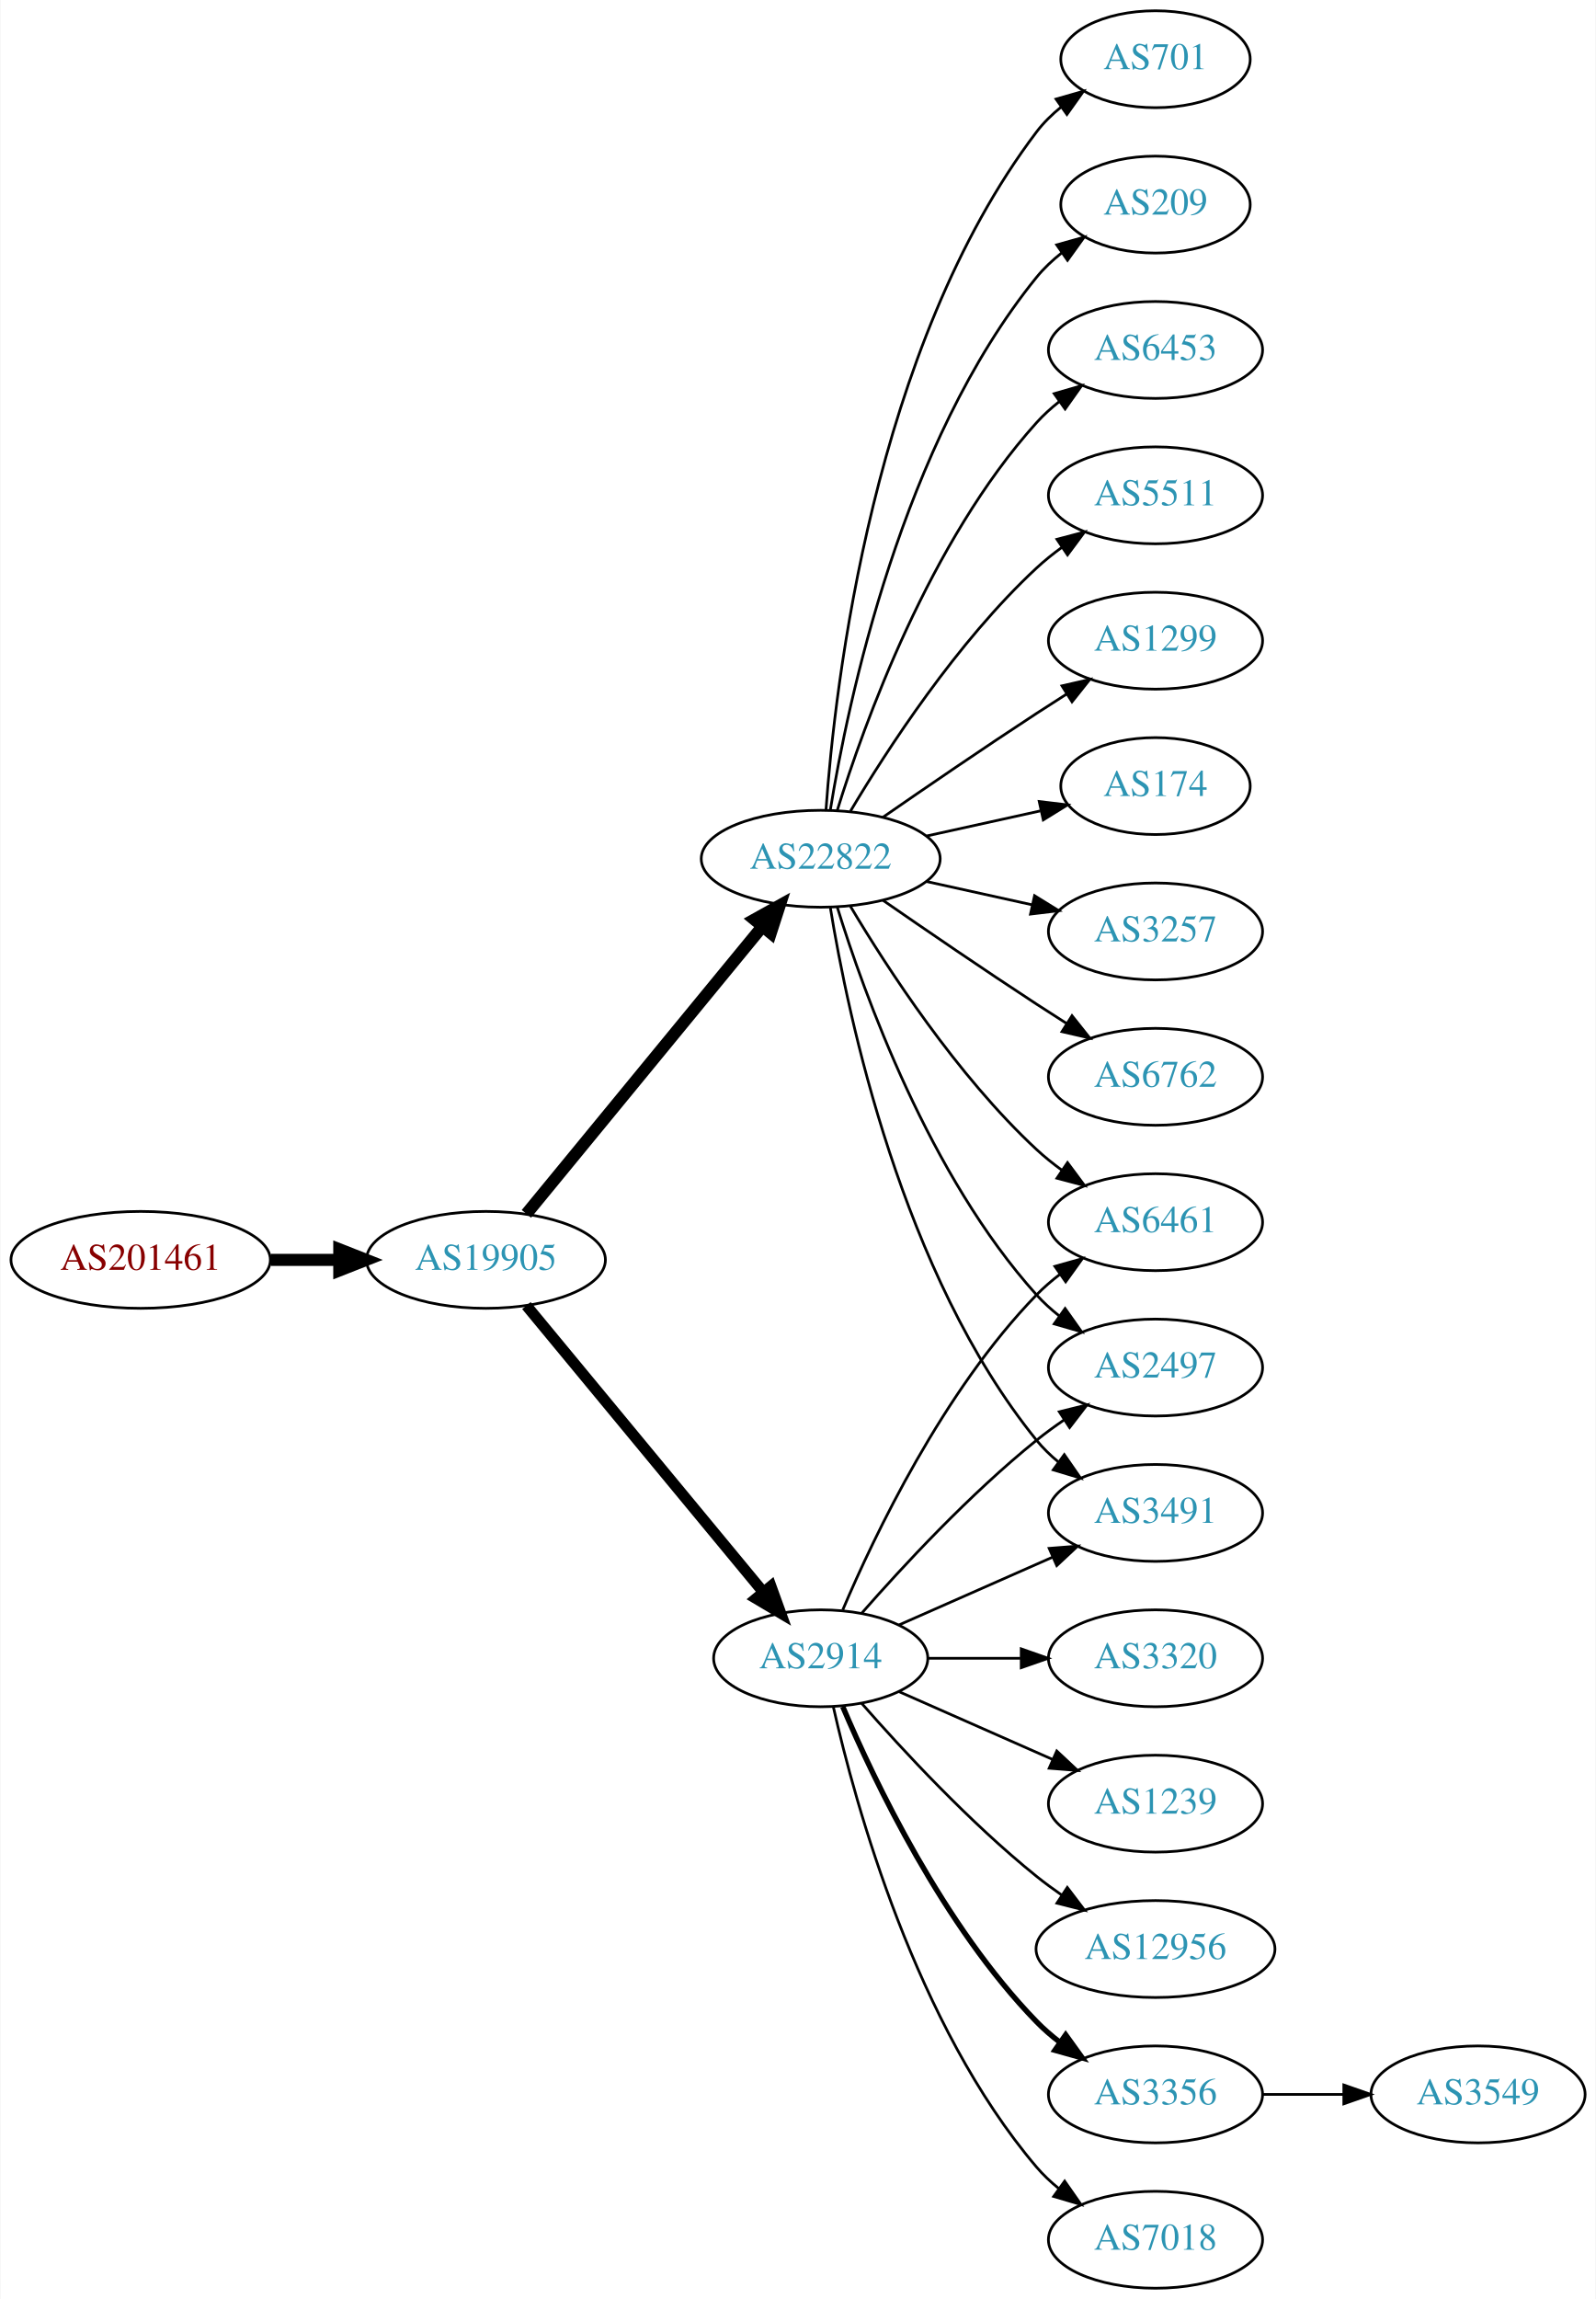
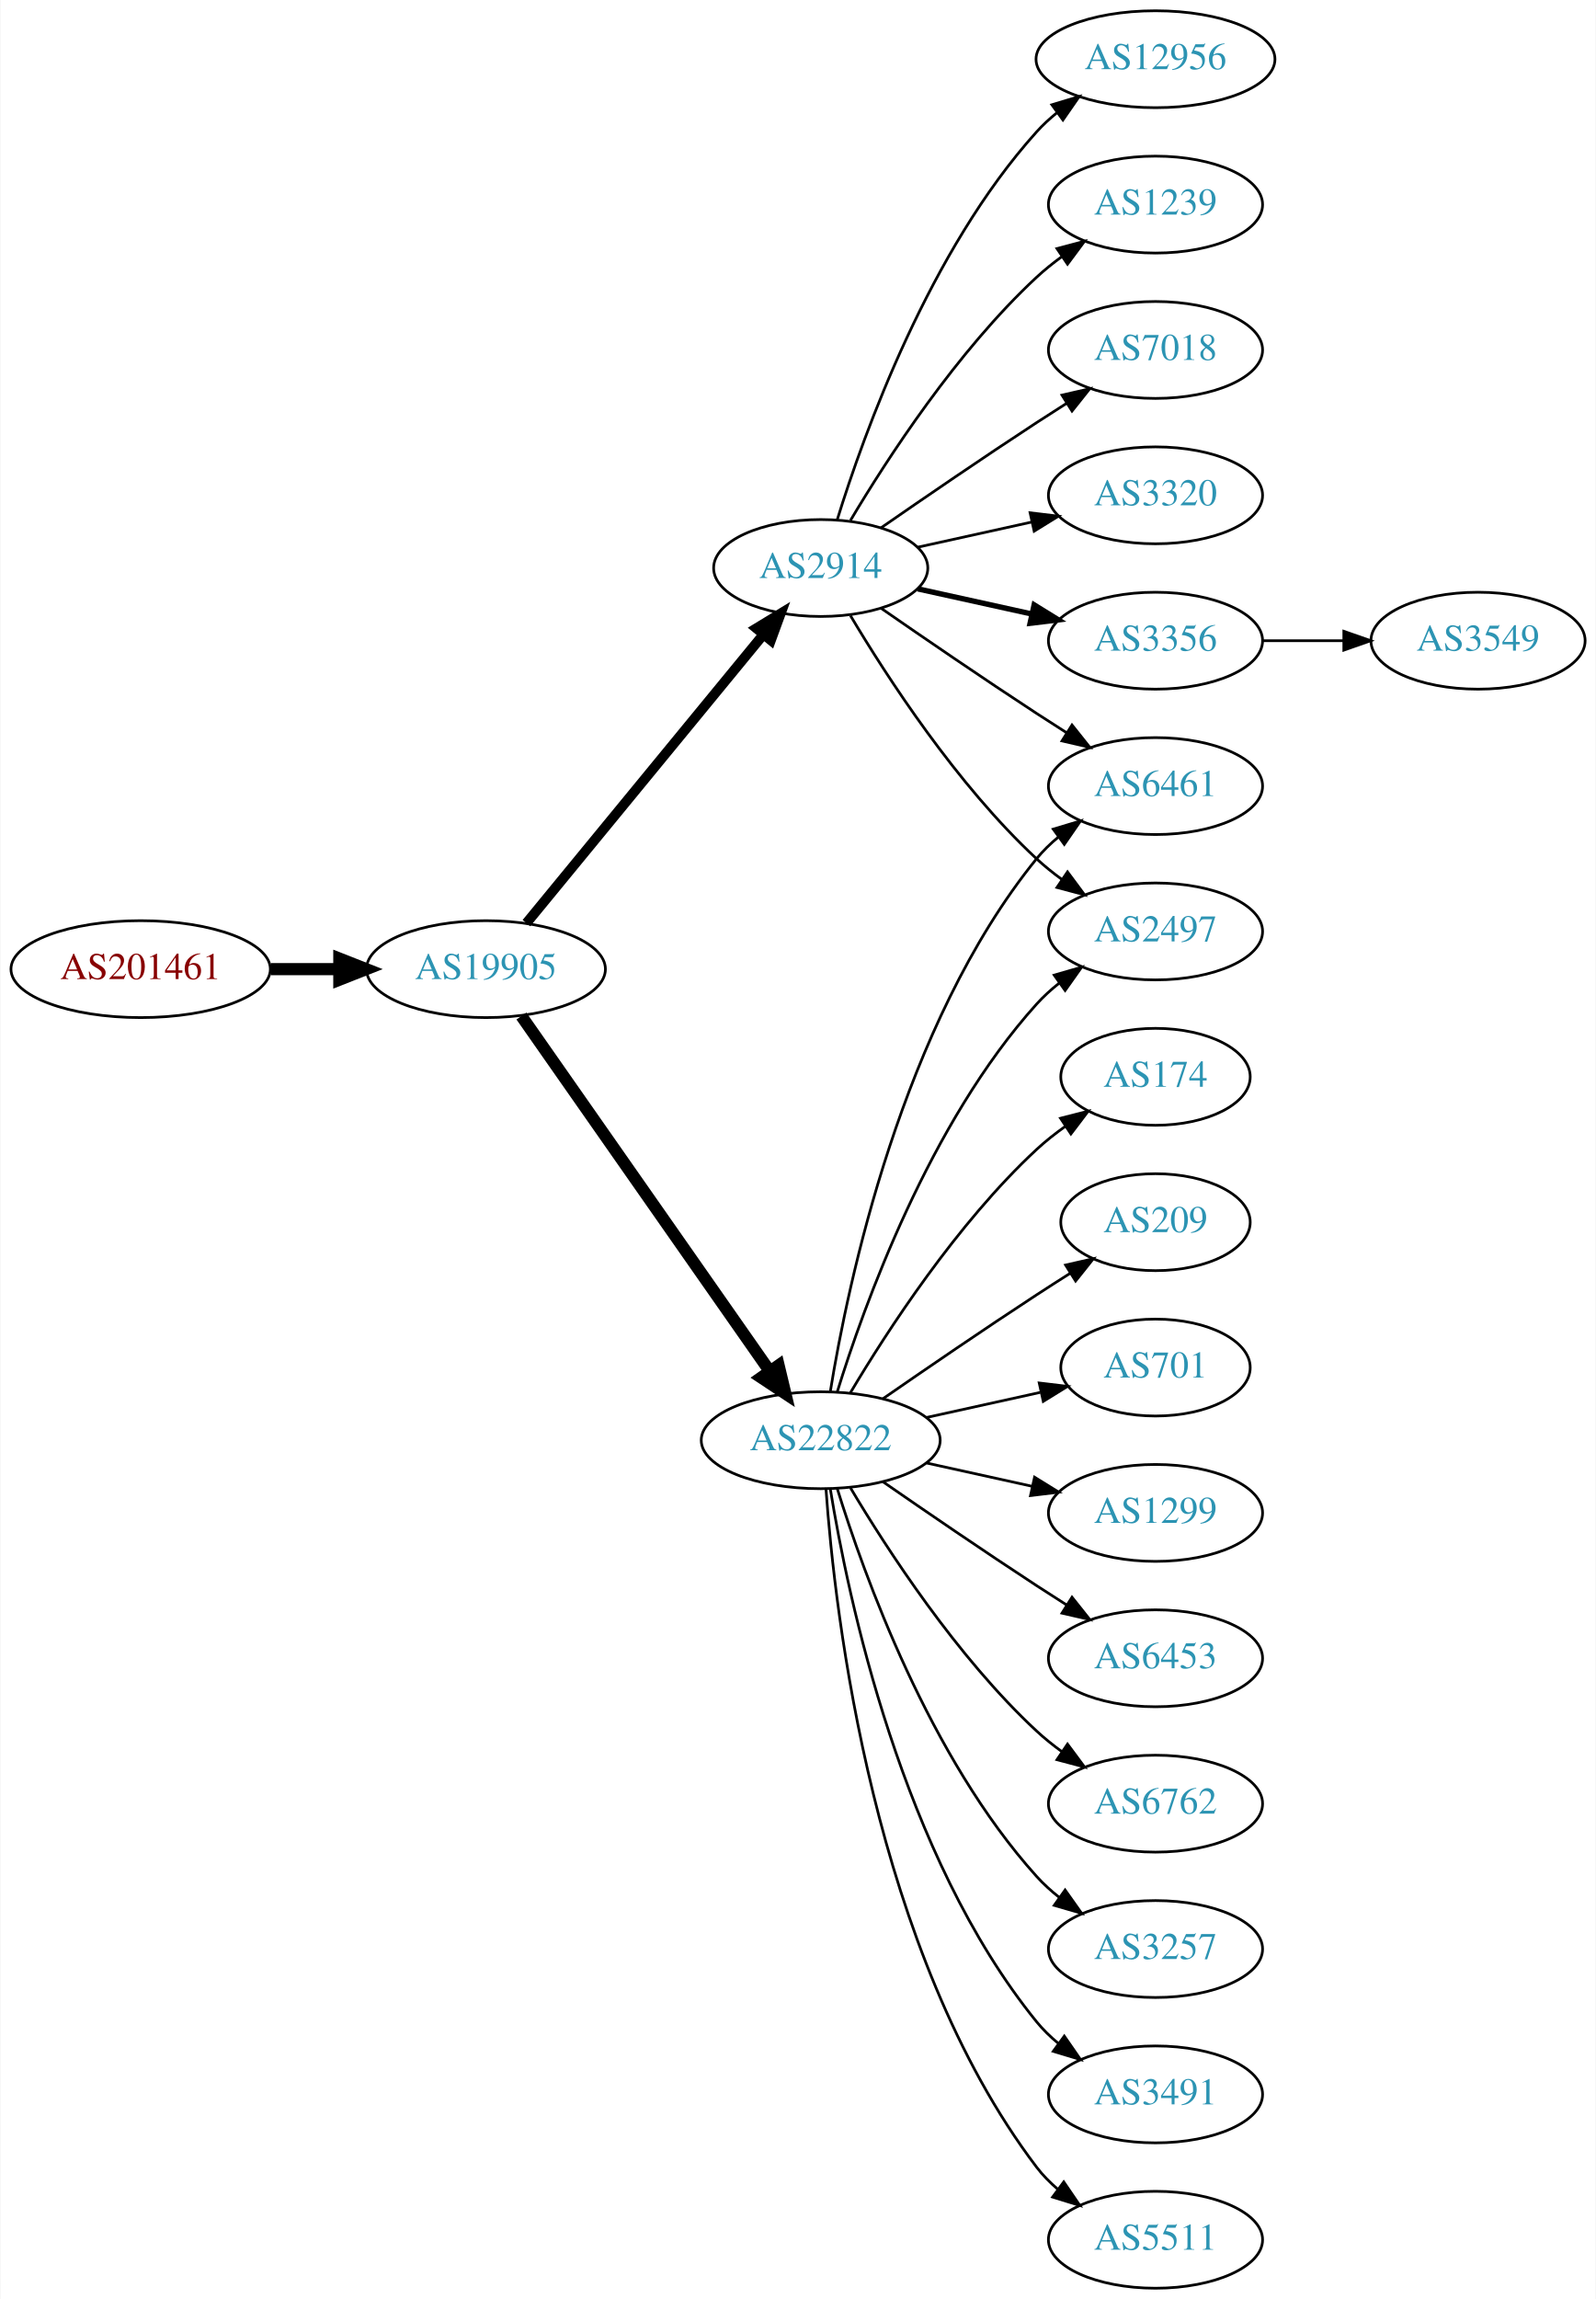
<svg xmlns="http://www.w3.org/2000/svg" xmlns:xlink="http://www.w3.org/1999/xlink" width="593pt" height="854pt" viewBox="0.00 0.00 592.66 854.00">
  <g id="graph0" class="graph" transform="scale(1 1) rotate(0) translate(4 850)">
    <polygon fill="white" stroke="none" points="-4,4 -4,-850 588.661,-850 588.661,4 -4,4" />
    <g id="node1" class="node">
      <g id="a_node1">
        <a xlink:href="/asn/201461" xlink:title="AS201461 ~ bwin.party services (Austria) GmbH [AT]">
-           <ellipse fill="#ffffff" stroke="black" cx="48.096" cy="-382" rx="48.192" ry="18" />
-           <text text-anchor="middle" x="48.096" y="-378.3" font-family="Times,serif" font-size="14.00" fill="#880000">AS201461</text>
+           <ellipse fill="#ffffff" stroke="black" cx="48.096" cy="-490" rx="48.192" ry="18" />
+           <text text-anchor="middle" x="48.096" y="-486.3" font-family="Times,serif" font-size="14.00" fill="#880000">AS201461</text>
        </a>
      </g>
    </g>
    <g id="node2" class="node">
      <g id="a_node2">
        <a xlink:href="/asn/19905" xlink:title="AS19905 ~ NeuStar, Inc. [US]">
-           <ellipse fill="#ffffff" stroke="black" cx="176.388" cy="-382" rx="44.393" ry="18" />
-           <text text-anchor="middle" x="176.388" y="-378.3" font-family="Times,serif" font-size="14.00" fill="#2c94b3">AS19905</text>
+           <ellipse fill="#ffffff" stroke="black" cx="176.388" cy="-490" rx="44.393" ry="18" />
+           <text text-anchor="middle" x="176.388" y="-486.3" font-family="Times,serif" font-size="14.00" fill="#2c94b3">AS19905</text>
        </a>
      </g>
    </g>
    <g id="edge1" class="edge">
-       <path fill="none" stroke="black" stroke-width="4.5" d="M96.481,-382C104.742,-382 113.386,-382 121.799,-382" />
-       <polygon fill="black" stroke="black" stroke-width="4.5" points="121.904,-385.938 131.904,-382 121.904,-378.063 121.904,-385.938" />
+       <path fill="none" stroke="black" stroke-width="4.5" d="M96.481,-490C104.742,-490 113.386,-490 121.799,-490" />
+       <polygon fill="black" stroke="black" stroke-width="4.5" points="121.904,-493.938 131.904,-490 121.904,-486.063 121.904,-493.938" />
    </g>
    <g id="node3" class="node">
      <g id="a_node3">
-         <a xlink:href="/asn/2914" xlink:title="AS2914 ~ NTT America, Inc. [US]">
-           <ellipse fill="#ffffff" stroke="black" cx="300.78" cy="-234" rx="39.794" ry="18" />
-           <text text-anchor="middle" x="300.78" y="-230.3" font-family="Times,serif" font-size="14.00" fill="#2c94b3">AS2914</text>
+         <a xlink:href="/asn/22822" xlink:title="AS22822 ~ Limelight Networks, Inc. [US]">
+           <ellipse fill="#ffffff" stroke="black" cx="300.78" cy="-315" rx="44.393" ry="18" />
+           <text text-anchor="middle" x="300.78" y="-311.3" font-family="Times,serif" font-size="14.00" fill="#2c94b3">AS22822</text>
        </a>
      </g>
    </g>
    <g id="edge2" class="edge">
-       <path fill="none" stroke="black" stroke-width="4.091" d="M191.427,-365.023C213.008,-338.927 254.439,-288.827 279.347,-258.708" />
-       <polygon fill="black" stroke="black" stroke-width="4.091" points="282.289,-260.767 285.904,-250.779 276.772,-256.205 282.289,-260.767" />
+       <path fill="none" stroke="black" stroke-width="4.5" d="M189.57,-472.581C211.198,-441.657 256.395,-377.033 281.675,-340.887" />
+       <polygon fill="black" stroke="black" stroke-width="4.5" points="285.141,-342.8 287.646,-332.349 278.688,-338.287 285.141,-342.8" />
    </g>
    <g id="node4" class="node">
      <g id="a_node4">
-         <a xlink:href="/asn/22822" xlink:title="AS22822 ~ Limelight Networks, Inc. [US]">
-           <ellipse fill="#ffffff" stroke="black" cx="300.78" cy="-531" rx="44.393" ry="18" />
-           <text text-anchor="middle" x="300.78" y="-527.3" font-family="Times,serif" font-size="14.00" fill="#2c94b3">AS22822</text>
+         <a xlink:href="/asn/2914" xlink:title="AS2914 ~ NTT America, Inc. [US]">
+           <ellipse fill="#ffffff" stroke="black" cx="300.78" cy="-639" rx="39.794" ry="18" />
+           <text text-anchor="middle" x="300.78" y="-635.3" font-family="Times,serif" font-size="14.00" fill="#2c94b3">AS2914</text>
        </a>
      </g>
    </g>
    <g id="edge3" class="edge">
-       <path fill="none" stroke="black" stroke-width="4.5" d="M191.427,-399.092C212.893,-425.224 253.999,-475.266 278.948,-505.639" />
-       <polygon fill="black" stroke="black" stroke-width="4.5" points="276.136,-508.42 285.527,-513.648 282.222,-503.422 276.136,-508.42" />
+       <path fill="none" stroke="black" stroke-width="3.682" d="M191.427,-507.092C213.008,-533.364 254.439,-583.802 279.347,-614.125" />
+       <polygon fill="black" stroke="black" stroke-width="3.682" points="276.852,-616.601 285.904,-622.107 282.261,-612.158 276.852,-616.601" />
    </g>
    <g id="node5" class="node">
      <g id="a_node5">
+         <a xlink:href="/asn/1299" xlink:title="AS1299 ~ Telia Carrier [EU]">
+           <ellipse fill="#ffffff" stroke="black" cx="425.172" cy="-288" rx="39.794" ry="18" />
+           <text text-anchor="middle" x="425.172" y="-284.3" font-family="Times,serif" font-size="14.00" fill="#2c94b3">AS1299</text>
+         </a>
+       </g>
+     </g>
+     <g id="edge4" class="edge">
+       <path fill="none" stroke="black" d="M340.17,-306.531C352.561,-303.798 366.407,-300.743 379.228,-297.915" />
+       <polygon fill="black" stroke="black" points="380.231,-301.278 389.243,-295.705 378.723,-294.442 380.231,-301.278" />
+     </g>
+     <g id="node6" class="node">
+       <g id="a_node6">
+         <a xlink:href="/asn/6453" xlink:title="AS6453 ~ TATA COMMUNICATIONS (AMERICA) INC [US]">
+           <ellipse fill="#ffffff" stroke="black" cx="425.172" cy="-234" rx="39.794" ry="18" />
+           <text text-anchor="middle" x="425.172" y="-230.3" font-family="Times,serif" font-size="14.00" fill="#2c94b3">AS6453</text>
+         </a>
+       </g>
+     </g>
+     <g id="edge5" class="edge">
+       <path fill="none" stroke="black" d="M323.81,-299.633C339.613,-288.695 361.469,-273.739 380.976,-261 384.558,-258.661 388.328,-256.241 392.089,-253.856" />
+       <polygon fill="black" stroke="black" points="394.151,-256.693 400.749,-248.404 390.422,-250.769 394.151,-256.693" />
+     </g>
+     <g id="node7" class="node">
+       <g id="a_node7">
        <a xlink:href="/asn/6461" xlink:title="AS6461 ~ Zayo Bandwidth [US]">
-           <ellipse fill="#ffffff" stroke="black" cx="425.172" cy="-396" rx="39.794" ry="18" />
-           <text text-anchor="middle" x="425.172" y="-392.3" font-family="Times,serif" font-size="14.00" fill="#2c94b3">AS6461</text>
-         </a>
-       </g>
-     </g>
-     <g id="edge21" class="edge">
-       <path fill="none" stroke="black" d="M308.97,-251.975C320.737,-279.682 346.312,-333.348 380.976,-369 383.596,-371.695 386.537,-374.239 389.619,-376.608" />
-       <polygon fill="black" stroke="black" points="387.786,-379.597 397.988,-382.455 391.795,-373.859 387.786,-379.597" />
+           <ellipse fill="#ffffff" stroke="black" cx="425.172" cy="-558" rx="39.794" ry="18" />
+           <text text-anchor="middle" x="425.172" y="-554.3" font-family="Times,serif" font-size="14.00" fill="#2c94b3">AS6461</text>
+         </a>
+       </g>
+     </g>
+     <g id="edge6" class="edge">
+       <path fill="none" stroke="black" d="M304.36,-333.178C310.815,-372.997 330.887,-469.286 380.976,-531 383.344,-533.918 386.117,-536.612 389.094,-539.075" />
+       <polygon fill="black" stroke="black" points="387.17,-542.003 397.317,-545.052 391.286,-536.341 387.17,-542.003" />
+     </g>
+     <g id="node8" class="node">
+       <g id="a_node8">
+         <a xlink:href="/asn/6762" xlink:title="AS6762 ~ TELECOM ITALIA SPARKLE S.p.A. [IT]">
+           <ellipse fill="#ffffff" stroke="black" cx="425.172" cy="-180" rx="39.794" ry="18" />
+           <text text-anchor="middle" x="425.172" y="-176.3" font-family="Times,serif" font-size="14.00" fill="#2c94b3">AS6762</text>
+         </a>
+       </g>
+     </g>
+     <g id="edge7" class="edge">
+       <path fill="none" stroke="black" d="M311.826,-297.329C325.397,-274.528 351.329,-234.528 380.976,-207 383.882,-204.301 387.096,-201.72 390.42,-199.297" />
+       <polygon fill="black" stroke="black" points="392.479,-202.13 398.798,-193.625 388.555,-196.333 392.479,-202.13" />
+     </g>
+     <g id="node9" class="node">
+       <g id="a_node9">
+         <a xlink:href="/asn/3257" xlink:title="AS3257 ~ GTT [DE]">
+           <ellipse fill="#ffffff" stroke="black" cx="425.172" cy="-126" rx="39.794" ry="18" />
+           <text text-anchor="middle" x="425.172" y="-122.3" font-family="Times,serif" font-size="14.00" fill="#2c94b3">AS3257</text>
+         </a>
+       </g>
+     </g>
+     <g id="edge8" class="edge">
+       <path fill="none" stroke="black" d="M306.918,-297.06C316.82,-265.021 341.158,-197.188 380.976,-153 383.492,-150.208 386.363,-147.599 389.402,-145.188" />
+       <polygon fill="black" stroke="black" points="391.586,-147.93 397.71,-139.285 387.531,-142.224 391.586,-147.93" />
+     </g>
+     <g id="node10" class="node">
+       <g id="a_node10">
+         <a xlink:href="/asn/3491" xlink:title="AS3491 ~ PCCW Global, Inc. [US]">
+           <ellipse fill="#ffffff" stroke="black" cx="425.172" cy="-72" rx="39.794" ry="18" />
+           <text text-anchor="middle" x="425.172" y="-68.3" font-family="Times,serif" font-size="14.00" fill="#2c94b3">AS3491</text>
+         </a>
+       </g>
+     </g>
+     <g id="edge9" class="edge">
+       <path fill="none" stroke="black" d="M304.36,-296.822C310.815,-257.003 330.887,-160.714 380.976,-99 383.344,-96.082 386.117,-93.388 389.094,-90.925" />
+       <polygon fill="black" stroke="black" points="391.286,-93.659 397.317,-84.948 387.17,-87.997 391.286,-93.659" />
    </g>
    <g id="node11" class="node">
      <g id="a_node11">
+         <a xlink:href="/asn/5511" xlink:title="AS5511 ~ Orange S.A. [FR]">
+           <ellipse fill="#ffffff" stroke="black" cx="425.172" cy="-18" rx="39.794" ry="18" />
+           <text text-anchor="middle" x="425.172" y="-14.3" font-family="Times,serif" font-size="14.00" fill="#2c94b3">AS5511</text>
+         </a>
+       </g>
+     </g>
+     <g id="edge10" class="edge">
+       <path fill="none" stroke="black" d="M302.729,-296.964C306.014,-250.543 320.324,-124.993 380.976,-45 383.247,-42.005 385.954,-39.26 388.89,-36.765" />
+       <polygon fill="black" stroke="black" points="391.085,-39.496 397.056,-30.744 386.93,-33.862 391.085,-39.496" />
+     </g>
+     <g id="node12" class="node">
+       <g id="a_node12">
+         <a xlink:href="/asn/174" xlink:title="AS174 ~ Cogent Communications [US]">
+           <ellipse fill="#ffffff" stroke="black" cx="425.172" cy="-450" rx="35.194" ry="18" />
+           <text text-anchor="middle" x="425.172" y="-446.3" font-family="Times,serif" font-size="14.00" fill="#2c94b3">AS174</text>
+         </a>
+       </g>
+     </g>
+     <g id="edge11" class="edge">
+       <path fill="none" stroke="black" d="M311.826,-332.671C325.397,-355.472 351.329,-395.472 380.976,-423 384.273,-426.061 387.965,-428.972 391.766,-431.672" />
+       <polygon fill="black" stroke="black" points="389.877,-434.619 400.148,-437.22 393.741,-428.781 389.877,-434.619" />
+     </g>
+     <g id="node13" class="node">
+       <g id="a_node13">
+         <a xlink:href="/asn/209" xlink:title="AS209 ~ CenturyLink Communications, LLC [US]">
+           <ellipse fill="#ffffff" stroke="black" cx="425.172" cy="-396" rx="35.194" ry="18" />
+           <text text-anchor="middle" x="425.172" y="-392.3" font-family="Times,serif" font-size="14.00" fill="#2c94b3">AS209</text>
+         </a>
+       </g>
+     </g>
+     <g id="edge12" class="edge">
+       <path fill="none" stroke="black" d="M323.81,-330.367C339.613,-341.305 361.469,-356.261 380.976,-369 385.021,-371.642 389.306,-374.385 393.545,-377.067" />
+       <polygon fill="black" stroke="black" points="391.76,-380.079 402.09,-382.432 395.482,-374.15 391.76,-380.079" />
+     </g>
+     <g id="node14" class="node">
+       <g id="a_node14">
        <a xlink:href="/asn/2497" xlink:title="AS2497 ~ Internet Initiative Japan Inc. [JP]">
-           <ellipse fill="#ffffff" stroke="black" cx="425.172" cy="-342" rx="39.794" ry="18" />
-           <text text-anchor="middle" x="425.172" y="-338.3" font-family="Times,serif" font-size="14.00" fill="#2c94b3">AS2497</text>
-         </a>
-       </g>
-     </g>
-     <g id="edge17" class="edge">
-       <path fill="none" stroke="black" d="M315.932,-250.663C331.034,-267.894 356.155,-295.024 380.976,-315 384.231,-317.62 387.756,-320.192 391.341,-322.646" />
-       <polygon fill="black" stroke="black" points="389.429,-325.577 399.714,-328.121 393.26,-319.719 389.429,-325.577" />
+           <ellipse fill="#ffffff" stroke="black" cx="425.172" cy="-504" rx="39.794" ry="18" />
+           <text text-anchor="middle" x="425.172" y="-500.3" font-family="Times,serif" font-size="14.00" fill="#2c94b3">AS2497</text>
+         </a>
+       </g>
+     </g>
+     <g id="edge13" class="edge">
+       <path fill="none" stroke="black" d="M306.918,-332.94C316.82,-364.979 341.158,-432.812 380.976,-477 383.492,-479.792 386.363,-482.401 389.402,-484.812" />
+       <polygon fill="black" stroke="black" points="387.531,-487.776 397.71,-490.715 391.586,-482.07 387.531,-487.776" />
    </g>
    <g id="node15" class="node">
      <g id="a_node15">
-         <a xlink:href="/asn/3491" xlink:title="AS3491 ~ PCCW Global, Inc. [US]">
-           <ellipse fill="#ffffff" stroke="black" cx="425.172" cy="-288" rx="39.794" ry="18" />
-           <text text-anchor="middle" x="425.172" y="-284.3" font-family="Times,serif" font-size="14.00" fill="#2c94b3">AS3491</text>
-         </a>
-       </g>
-     </g>
-     <g id="edge18" class="edge">
-       <path fill="none" stroke="black" d="M329.859,-246.389C346.807,-253.866 368.604,-263.483 386.974,-271.588" />
-       <polygon fill="black" stroke="black" points="385.661,-274.834 396.223,-275.669 388.487,-268.43 385.661,-274.834" />
+         <a xlink:href="/asn/701" xlink:title="AS701 ~ UUNET [US]">
+           <ellipse fill="#ffffff" stroke="black" cx="425.172" cy="-342" rx="35.194" ry="18" />
+           <text text-anchor="middle" x="425.172" y="-338.3" font-family="Times,serif" font-size="14.00" fill="#2c94b3">AS701</text>
+         </a>
+       </g>
+     </g>
+     <g id="edge14" class="edge">
+       <path fill="none" stroke="black" d="M340.17,-323.469C353.577,-326.427 368.689,-329.76 382.361,-332.776" />
+       <polygon fill="black" stroke="black" points="381.964,-336.273 392.484,-335.01 383.473,-329.437 381.964,-336.273" />
+     </g>
+     <g id="edge19" class="edge">
+       <path fill="none" stroke="black" d="M323.137,-624.099C338.988,-613.123 361.191,-597.921 380.976,-585 384.558,-582.661 388.328,-580.241 392.089,-577.856" />
+       <polygon fill="black" stroke="black" points="394.151,-580.693 400.749,-572.404 390.422,-574.769 394.151,-580.693" />
+     </g>
+     <g id="edge17" class="edge">
+       <path fill="none" stroke="black" d="M311.826,-621.329C325.397,-598.528 351.329,-558.528 380.976,-531 383.882,-528.301 387.096,-525.72 390.42,-523.297" />
+       <polygon fill="black" stroke="black" points="392.479,-526.13 398.798,-517.625 388.555,-520.333 392.479,-526.13" />
    </g>
    <g id="node16" class="node">
      <g id="a_node16">
-         <a xlink:href="/asn/3356" xlink:title="AS3356 ~ Level 3 Parent, LLC [US]">
-           <ellipse fill="#ffffff" stroke="black" cx="425.172" cy="-72" rx="39.794" ry="18" />
-           <text text-anchor="middle" x="425.172" y="-68.3" font-family="Times,serif" font-size="14.00" fill="#2c94b3">AS3356</text>
+         <a xlink:href="/asn/3320" xlink:title="AS3320 ~ DTAG [DE]">
+           <ellipse fill="#ffffff" stroke="black" cx="425.172" cy="-666" rx="39.794" ry="18" />
+           <text text-anchor="middle" x="425.172" y="-662.3" font-family="Times,serif" font-size="14.00" fill="#2c94b3">AS3320</text>
        </a>
      </g>
    </g>
    <g id="edge15" class="edge">
-       <path fill="none" stroke="black" stroke-width="2" d="M308.97,-216.025C320.737,-188.318 346.312,-134.652 380.976,-99 383.596,-96.305 386.537,-93.761 389.619,-91.392" />
-       <polygon fill="black" stroke="black" stroke-width="2" points="391.795,-94.141 397.988,-85.545 387.786,-88.403 391.795,-94.141" />
+       <path fill="none" stroke="black" d="M336.852,-646.737C350.04,-649.646 365.219,-652.995 379.185,-656.076" />
+       <polygon fill="black" stroke="black" points="378.575,-659.525 389.094,-658.262 380.083,-652.69 378.575,-659.525" />
    </g>
    <g id="node17" class="node">
      <g id="a_node17">
-         <a xlink:href="/asn/7018" xlink:title="AS7018 ~ AT&amp;T Services, Inc. [US]">
-           <ellipse fill="#ffffff" stroke="black" cx="425.172" cy="-18" rx="39.794" ry="18" />
-           <text text-anchor="middle" x="425.172" y="-14.3" font-family="Times,serif" font-size="14.00" fill="#2c94b3">AS7018</text>
+         <a xlink:href="/asn/3356" xlink:title="AS3356 ~ Level 3 Parent, LLC [US]">
+           <ellipse fill="#ffffff" stroke="black" cx="425.172" cy="-612" rx="39.794" ry="18" />
+           <text text-anchor="middle" x="425.172" y="-608.3" font-family="Times,serif" font-size="14.00" fill="#2c94b3">AS3356</text>
        </a>
      </g>
    </g>
    <g id="edge16" class="edge">
-       <path fill="none" stroke="black" d="M305.474,-215.925C313.613,-179.852 336.046,-97.86 380.976,-45 383.41,-42.136 386.227,-39.479 389.231,-37.039" />
-       <polygon fill="black" stroke="black" points="391.42,-39.776 397.492,-31.094 387.331,-34.095 391.42,-39.776" />
+       <path fill="none" stroke="black" stroke-width="2" d="M336.852,-631.263C350.04,-628.354 365.219,-625.005 379.185,-621.924" />
+       <polygon fill="black" stroke="black" stroke-width="2" points="380.083,-625.31 389.094,-619.738 378.575,-618.475 380.083,-625.31" />
    </g>
    <g id="node18" class="node">
      <g id="a_node18">
-         <a xlink:href="/asn/3320" xlink:title="AS3320 ~ DTAG [DE]">
-           <ellipse fill="#ffffff" stroke="black" cx="425.172" cy="-234" rx="39.794" ry="18" />
-           <text text-anchor="middle" x="425.172" y="-230.3" font-family="Times,serif" font-size="14.00" fill="#2c94b3">AS3320</text>
-         </a>
-       </g>
-     </g>
-     <g id="edge19" class="edge">
-       <path fill="none" stroke="black" d="M340.505,-234C351.444,-234 363.494,-234 374.961,-234" />
-       <polygon fill="black" stroke="black" points="375.278,-237.5 385.278,-234 375.278,-230.5 375.278,-237.5" />
+         <a xlink:href="/asn/12956" xlink:title="AS12956 ~ TELXIUS [ES]">
+           <ellipse fill="#ffffff" stroke="black" cx="425.172" cy="-828" rx="44.393" ry="18" />
+           <text text-anchor="middle" x="425.172" y="-824.3" font-family="Times,serif" font-size="14.00" fill="#2c94b3">AS12956</text>
+         </a>
+       </g>
+     </g>
+     <g id="edge18" class="edge">
+       <path fill="none" stroke="black" d="M306.918,-656.94C316.82,-688.979 341.158,-756.812 380.976,-801 383.296,-803.575 385.918,-805.994 388.695,-808.244" />
+       <polygon fill="black" stroke="black" points="386.66,-811.092 396.81,-814.132 390.771,-805.426 386.66,-811.092" />
    </g>
    <g id="node19" class="node">
      <g id="a_node19">
        <a xlink:href="/asn/1239" xlink:title="AS1239 ~ Sprint [US]">
-           <ellipse fill="#ffffff" stroke="black" cx="425.172" cy="-180" rx="39.794" ry="18" />
-           <text text-anchor="middle" x="425.172" y="-176.3" font-family="Times,serif" font-size="14.00" fill="#2c94b3">AS1239</text>
+           <ellipse fill="#ffffff" stroke="black" cx="425.172" cy="-774" rx="39.794" ry="18" />
+           <text text-anchor="middle" x="425.172" y="-770.3" font-family="Times,serif" font-size="14.00" fill="#2c94b3">AS1239</text>
        </a>
      </g>
    </g>
    <g id="edge20" class="edge">
-       <path fill="none" stroke="black" d="M329.859,-221.611C346.807,-214.134 368.604,-204.517 386.974,-196.412" />
-       <polygon fill="black" stroke="black" points="388.487,-199.57 396.223,-192.331 385.661,-193.166 388.487,-199.57" />
+       <path fill="none" stroke="black" d="M311.826,-656.671C325.397,-679.472 351.329,-719.472 380.976,-747 383.882,-749.699 387.096,-752.28 390.42,-754.703" />
+       <polygon fill="black" stroke="black" points="388.555,-757.667 398.798,-760.375 392.479,-751.87 388.555,-757.667" />
    </g>
    <g id="node20" class="node">
      <g id="a_node20">
-         <a xlink:href="/asn/12956" xlink:title="AS12956 ~ TELXIUS [ES]">
-           <ellipse fill="#ffffff" stroke="black" cx="425.172" cy="-126" rx="44.393" ry="18" />
-           <text text-anchor="middle" x="425.172" y="-122.3" font-family="Times,serif" font-size="14.00" fill="#2c94b3">AS12956</text>
-         </a>
-       </g>
-     </g>
-     <g id="edge22" class="edge">
-       <path fill="none" stroke="black" d="M315.932,-217.337C331.034,-200.106 356.155,-172.976 380.976,-153 383.904,-150.643 387.05,-148.325 390.262,-146.098" />
-       <polygon fill="black" stroke="black" points="392.397,-148.882 398.81,-140.448 388.538,-143.042 392.397,-148.882" />
-     </g>
-     <g id="edge4" class="edge">
-       <path fill="none" stroke="black" d="M311.826,-513.329C325.397,-490.528 351.329,-450.528 380.976,-423 383.882,-420.301 387.096,-417.72 390.42,-415.297" />
-       <polygon fill="black" stroke="black" points="392.479,-418.13 398.798,-409.625 388.555,-412.333 392.479,-418.13" />
-     </g>
-     <g id="node6" class="node">
-       <g id="a_node6">
-         <a xlink:href="/asn/701" xlink:title="AS701 ~ UUNET [US]">
-           <ellipse fill="#ffffff" stroke="black" cx="425.172" cy="-828" rx="35.194" ry="18" />
-           <text text-anchor="middle" x="425.172" y="-824.3" font-family="Times,serif" font-size="14.00" fill="#2c94b3">AS701</text>
-         </a>
-       </g>
-     </g>
-     <g id="edge5" class="edge">
-       <path fill="none" stroke="black" d="M302.729,-549.036C306.014,-595.457 320.324,-721.007 380.976,-801 383.561,-804.409 386.711,-807.494 390.121,-810.255" />
-       <polygon fill="black" stroke="black" points="388.218,-813.196 398.404,-816.112 392.259,-807.481 388.218,-813.196" />
-     </g>
-     <g id="node7" class="node">
-       <g id="a_node7">
-         <a xlink:href="/asn/209" xlink:title="AS209 ~ CenturyLink Communications, LLC [US]">
-           <ellipse fill="#ffffff" stroke="black" cx="425.172" cy="-774" rx="35.194" ry="18" />
-           <text text-anchor="middle" x="425.172" y="-770.3" font-family="Times,serif" font-size="14.00" fill="#2c94b3">AS209</text>
-         </a>
-       </g>
-     </g>
-     <g id="edge6" class="edge">
-       <path fill="none" stroke="black" d="M304.36,-549.178C310.815,-588.997 330.887,-685.286 380.976,-747 383.672,-750.322 386.891,-753.352 390.34,-756.083" />
-       <polygon fill="black" stroke="black" points="388.465,-759.043 398.666,-761.906 392.478,-753.307 388.465,-759.043" />
-     </g>
-     <g id="node8" class="node">
-       <g id="a_node8">
-         <a xlink:href="/asn/6453" xlink:title="AS6453 ~ TATA COMMUNICATIONS (AMERICA) INC [US]">
+         <a xlink:href="/asn/7018" xlink:title="AS7018 ~ AT&amp;T Services, Inc. [US]">
          <ellipse fill="#ffffff" stroke="black" cx="425.172" cy="-720" rx="39.794" ry="18" />
-           <text text-anchor="middle" x="425.172" y="-716.3" font-family="Times,serif" font-size="14.00" fill="#2c94b3">AS6453</text>
-         </a>
-       </g>
-     </g>
-     <g id="edge7" class="edge">
-       <path fill="none" stroke="black" d="M306.918,-548.94C316.82,-580.979 341.158,-648.812 380.976,-693 383.492,-695.792 386.363,-698.401 389.402,-700.812" />
-       <polygon fill="black" stroke="black" points="387.531,-703.776 397.71,-706.715 391.586,-698.07 387.531,-703.776" />
-     </g>
-     <g id="node9" class="node">
-       <g id="a_node9">
-         <a xlink:href="/asn/5511" xlink:title="AS5511 ~ Orange S.A. [FR]">
-           <ellipse fill="#ffffff" stroke="black" cx="425.172" cy="-666" rx="39.794" ry="18" />
-           <text text-anchor="middle" x="425.172" y="-662.3" font-family="Times,serif" font-size="14.00" fill="#2c94b3">AS5511</text>
-         </a>
-       </g>
-     </g>
-     <g id="edge8" class="edge">
-       <path fill="none" stroke="black" d="M311.826,-548.671C325.397,-571.472 351.329,-611.472 380.976,-639 383.882,-641.699 387.096,-644.28 390.42,-646.703" />
-       <polygon fill="black" stroke="black" points="388.555,-649.667 398.798,-652.375 392.479,-643.87 388.555,-649.667" />
-     </g>
-     <g id="node10" class="node">
-       <g id="a_node10">
-         <a xlink:href="/asn/1299" xlink:title="AS1299 ~ Telia Carrier [EU]">
-           <ellipse fill="#ffffff" stroke="black" cx="425.172" cy="-612" rx="39.794" ry="18" />
-           <text text-anchor="middle" x="425.172" y="-608.3" font-family="Times,serif" font-size="14.00" fill="#2c94b3">AS1299</text>
-         </a>
-       </g>
-     </g>
-     <g id="edge9" class="edge">
-       <path fill="none" stroke="black" d="M323.81,-546.367C339.613,-557.305 361.469,-572.261 380.976,-585 384.558,-587.339 388.328,-589.759 392.089,-592.144" />
-       <polygon fill="black" stroke="black" points="390.422,-595.231 400.749,-597.596 394.151,-589.307 390.422,-595.231" />
-     </g>
-     <g id="edge10" class="edge">
-       <path fill="none" stroke="black" d="M306.918,-513.06C316.82,-481.021 341.158,-413.188 380.976,-369 383.492,-366.208 386.363,-363.599 389.402,-361.188" />
-       <polygon fill="black" stroke="black" points="391.586,-363.93 397.71,-355.285 387.531,-358.224 391.586,-363.93" />
-     </g>
-     <g id="node12" class="node">
-       <g id="a_node12">
-         <a xlink:href="/asn/174" xlink:title="AS174 ~ Cogent Communications [US]">
-           <ellipse fill="#ffffff" stroke="black" cx="425.172" cy="-558" rx="35.194" ry="18" />
-           <text text-anchor="middle" x="425.172" y="-554.3" font-family="Times,serif" font-size="14.00" fill="#2c94b3">AS174</text>
-         </a>
-       </g>
-     </g>
-     <g id="edge11" class="edge">
-       <path fill="none" stroke="black" d="M340.17,-539.469C353.577,-542.427 368.689,-545.76 382.361,-548.776" />
-       <polygon fill="black" stroke="black" points="381.964,-552.273 392.484,-551.01 383.473,-545.437 381.964,-552.273" />
-     </g>
-     <g id="node13" class="node">
-       <g id="a_node13">
-         <a xlink:href="/asn/3257" xlink:title="AS3257 ~ GTT [DE]">
-           <ellipse fill="#ffffff" stroke="black" cx="425.172" cy="-504" rx="39.794" ry="18" />
-           <text text-anchor="middle" x="425.172" y="-500.3" font-family="Times,serif" font-size="14.00" fill="#2c94b3">AS3257</text>
-         </a>
-       </g>
-     </g>
-     <g id="edge12" class="edge">
-       <path fill="none" stroke="black" d="M340.17,-522.531C352.561,-519.798 366.407,-516.743 379.228,-513.915" />
-       <polygon fill="black" stroke="black" points="380.231,-517.278 389.243,-511.705 378.723,-510.442 380.231,-517.278" />
-     </g>
-     <g id="node14" class="node">
-       <g id="a_node14">
-         <a xlink:href="/asn/6762" xlink:title="AS6762 ~ TELECOM ITALIA SPARKLE S.p.A. [IT]">
-           <ellipse fill="#ffffff" stroke="black" cx="425.172" cy="-450" rx="39.794" ry="18" />
-           <text text-anchor="middle" x="425.172" y="-446.3" font-family="Times,serif" font-size="14.00" fill="#2c94b3">AS6762</text>
-         </a>
-       </g>
-     </g>
-     <g id="edge13" class="edge">
-       <path fill="none" stroke="black" d="M323.81,-515.633C339.613,-504.695 361.469,-489.739 380.976,-477 384.558,-474.661 388.328,-472.241 392.089,-469.856" />
-       <polygon fill="black" stroke="black" points="394.151,-472.693 400.749,-464.404 390.422,-466.769 394.151,-472.693" />
-     </g>
-     <g id="edge14" class="edge">
-       <path fill="none" stroke="black" d="M304.36,-512.822C310.815,-473.003 330.887,-376.714 380.976,-315 383.344,-312.082 386.117,-309.388 389.094,-306.925" />
-       <polygon fill="black" stroke="black" points="391.286,-309.659 397.317,-300.948 387.17,-303.997 391.286,-309.659" />
+           <text text-anchor="middle" x="425.172" y="-716.3" font-family="Times,serif" font-size="14.00" fill="#2c94b3">AS7018</text>
+         </a>
+       </g>
+     </g>
+     <g id="edge21" class="edge">
+       <path fill="none" stroke="black" d="M323.137,-653.901C338.988,-664.877 361.191,-680.079 380.976,-693 384.558,-695.339 388.328,-697.759 392.089,-700.144" />
+       <polygon fill="black" stroke="black" points="390.422,-703.231 400.749,-705.596 394.151,-697.307 390.422,-703.231" />
    </g>
    <g id="node21" class="node">
      <g id="a_node21">
        <a xlink:href="/asn/3549" xlink:title="AS3549 ~ Level 3 Parent, LLC [US]">
-           <ellipse fill="#ffffff" stroke="black" cx="545.014" cy="-72" rx="39.794" ry="18" />
-           <text text-anchor="middle" x="545.014" y="-68.3" font-family="Times,serif" font-size="14.00" fill="#2c94b3">AS3549</text>
-         </a>
-       </g>
-     </g>
-     <g id="edge23" class="edge">
-       <path fill="none" stroke="black" d="M465.085,-72C474.638,-72 484.987,-72 494.95,-72" />
-       <polygon fill="black" stroke="black" points="495.143,-75.5 505.143,-72 495.143,-68.5 495.143,-75.5" />
+           <ellipse fill="#ffffff" stroke="black" cx="545.014" cy="-612" rx="39.794" ry="18" />
+           <text text-anchor="middle" x="545.014" y="-608.3" font-family="Times,serif" font-size="14.00" fill="#2c94b3">AS3549</text>
+         </a>
+       </g>
+     </g>
+     <g id="edge22" class="edge">
+       <path fill="none" stroke="black" d="M465.085,-612C474.638,-612 484.987,-612 494.95,-612" />
+       <polygon fill="black" stroke="black" points="495.143,-615.5 505.143,-612 495.143,-608.5 495.143,-615.5" />
    </g>
  </g>
</svg>
